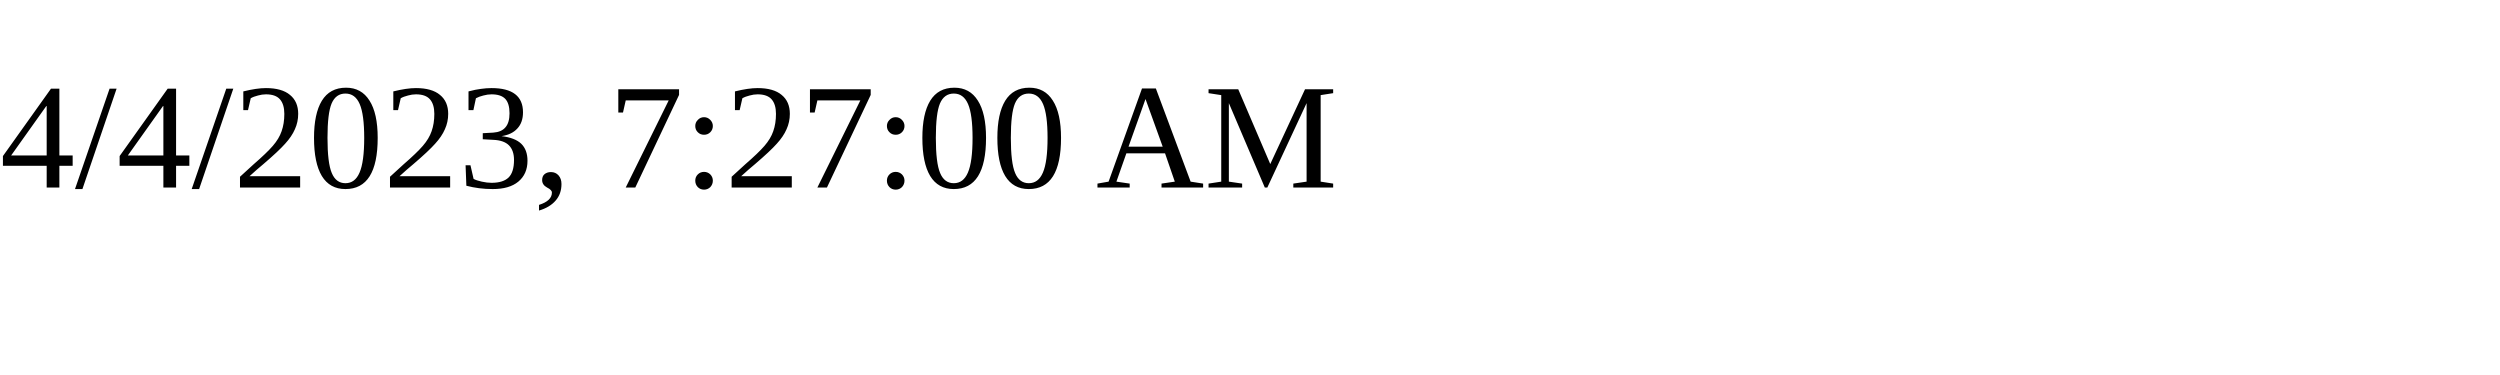
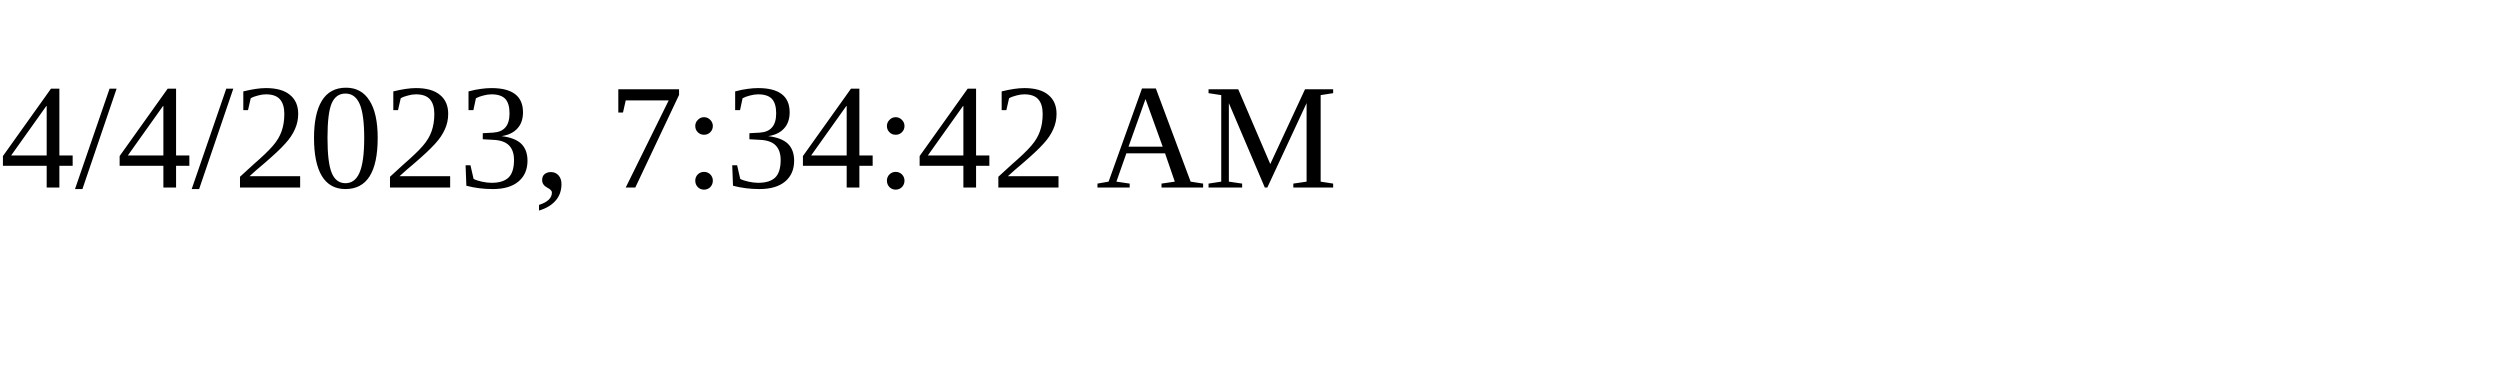
<svg xmlns="http://www.w3.org/2000/svg" height="30" width="200">
-   <text x="0" y="15">4/4/2023, 7:27:00 AM</text>
+   <text x="0" y="15">4/4/2023, 7:34:42 AM</text>
</svg>
